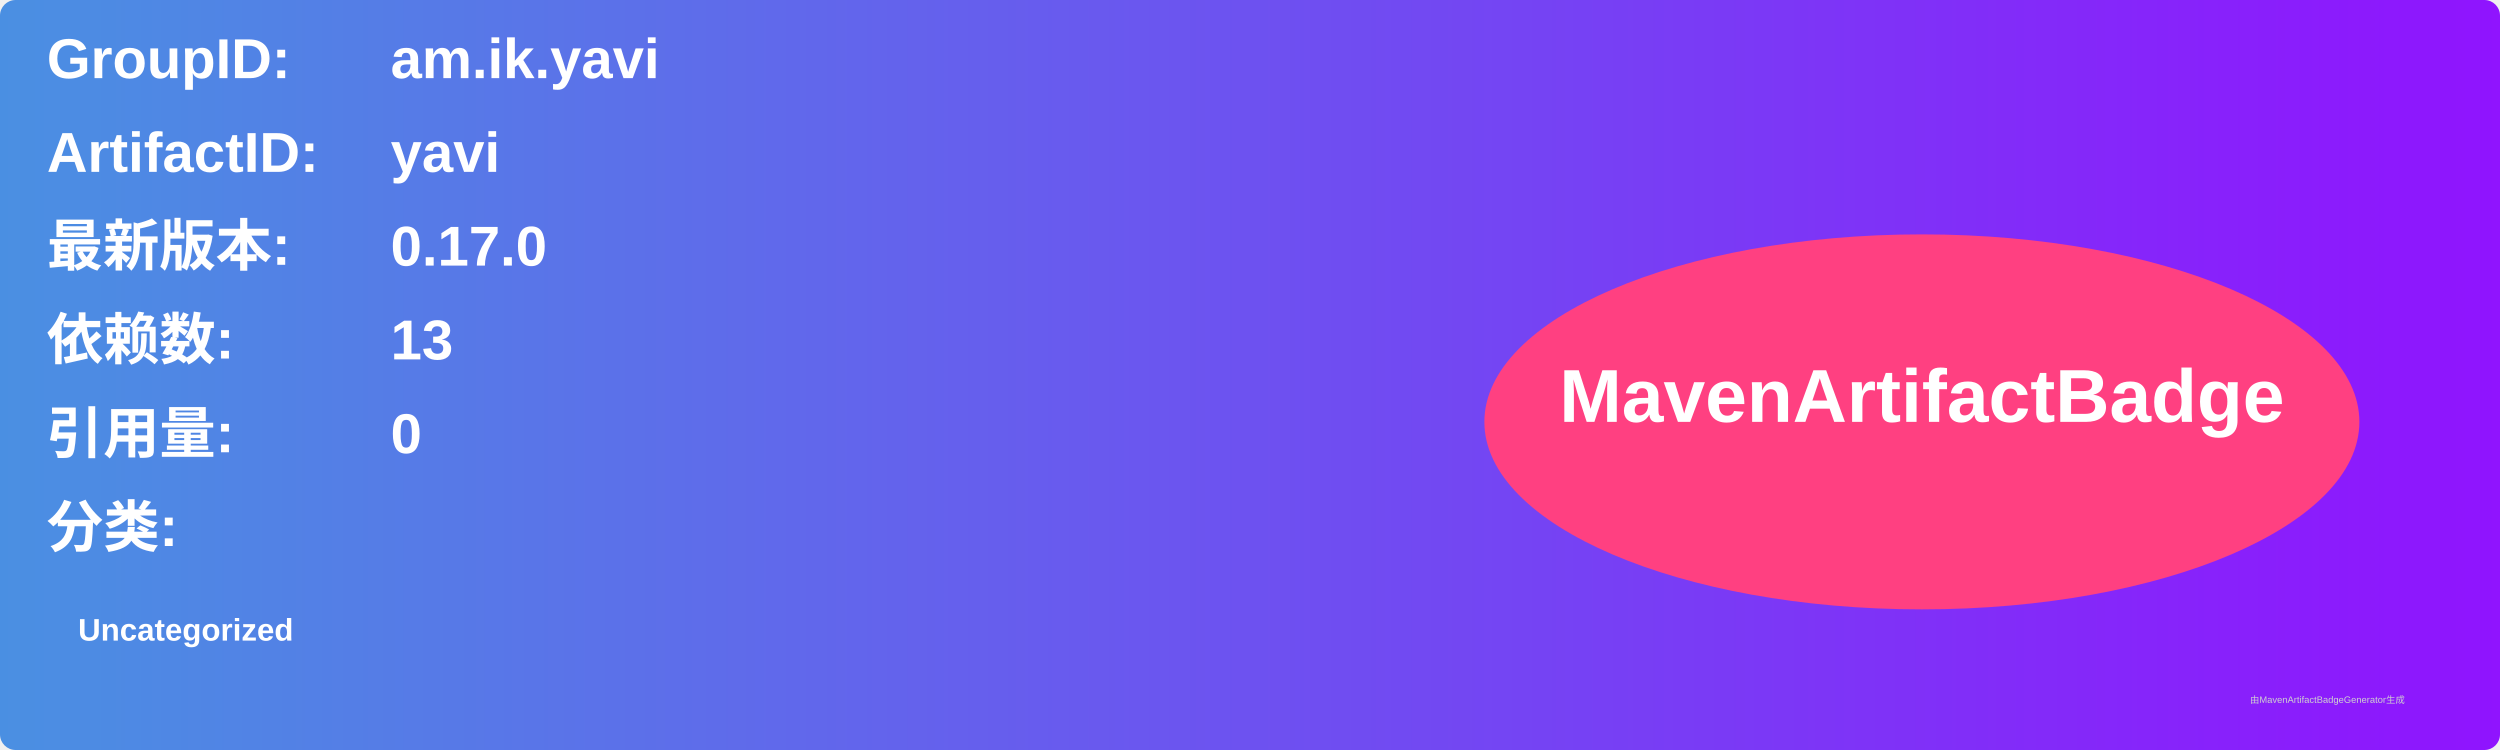
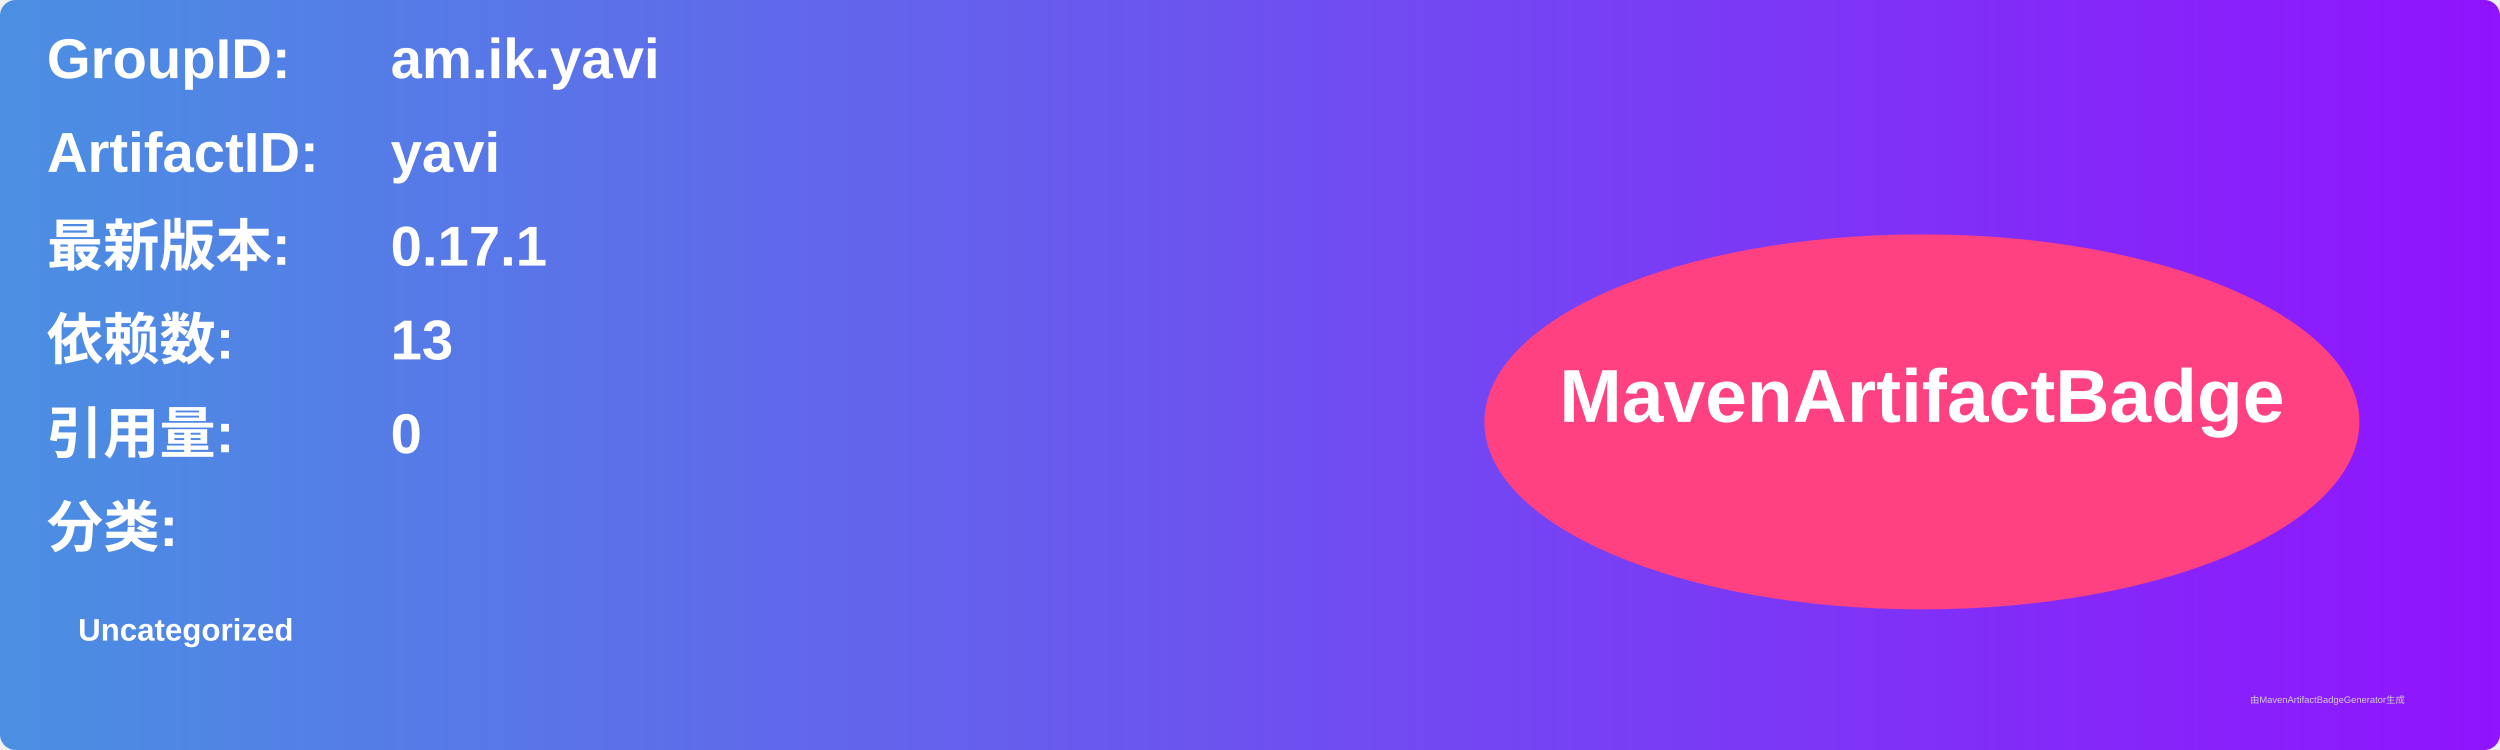
<svg xmlns="http://www.w3.org/2000/svg" width="800" height="240" viewBox="0 0 800 240">
  <linearGradient id="grad" x1="0%" y1="0%" x2="100%" y2="0%">
    <stop offset="0%" stop-color="#4a90e2" />
    <stop offset="100%" stop-color="#9013fe" />
  </linearGradient>
  <rect width="100%" height="100%" rx="5" ry="5" fill="url(#grad)" />
  <g transform="translate(15, 15)">
    <text x="0" y="10" font-family="Arial" font-size="18" fill="white" font-weight="bold" width="260">GroupID:</text>
    <text x="110" y="10" font-family="Arial" font-size="18" fill="white" font-weight="bold" width="460">am.ik.yavi</text>
    <text x="0" y="40" font-family="Arial" font-size="18" fill="white" font-weight="bold" width="260">ArtifactID:</text>
    <text x="110" y="40" font-family="Arial" font-size="18" fill="white" font-weight="bold" width="460">yavi</text>
    <text x="0" y="70" font-family="Arial" font-size="18" fill="white" font-weight="bold">最新版本:</text>
    <text x="110" y="70" font-family="Arial" font-size="18" fill="white" font-weight="bold">
-       <tspan font-weight="bold">0.17.0</tspan>
+       <tspan font-weight="bold">0.17.1</tspan>
    </text>
    <text x="0" y="100" font-family="Arial" font-size="18" fill="white" font-weight="bold">依赖数: </text>
    <text x="110" y="100" font-family="Arial" font-size="18" fill="white">
      <tspan font-weight="bold">13</tspan>
    </text>
    <text x="0" y="130" font-family="Arial" font-size="18" fill="white" font-weight="bold">引用量: </text>
    <text x="110" y="130" font-family="Arial" font-size="18" fill="white">
      <tspan font-weight="bold">0</tspan>
    </text>
    <text x="0" y="160" font-family="Arial" font-size="18" fill="white" font-weight="bold">分类:</text>
    <text x="10" y="190" font-family="Arial" font-size="10" fill="white">
      <tspan font-weight="bold">Uncategorized</tspan>
    </text>
    <ellipse cx="600" cy="120" rx="140" ry="60" fill="#ff4081" />
    <text x="600" y="120" text-anchor="middle" font-family="Arial" font-size="24" fill="white" font-weight="bold">MavenArtifactBadge</text>
  </g>
  <text x="720" y="225" font-family="Arial" font-size="3" fill="#d0d0d0">由MavenArtifactBadgeGenerator生成</text>
</svg>
